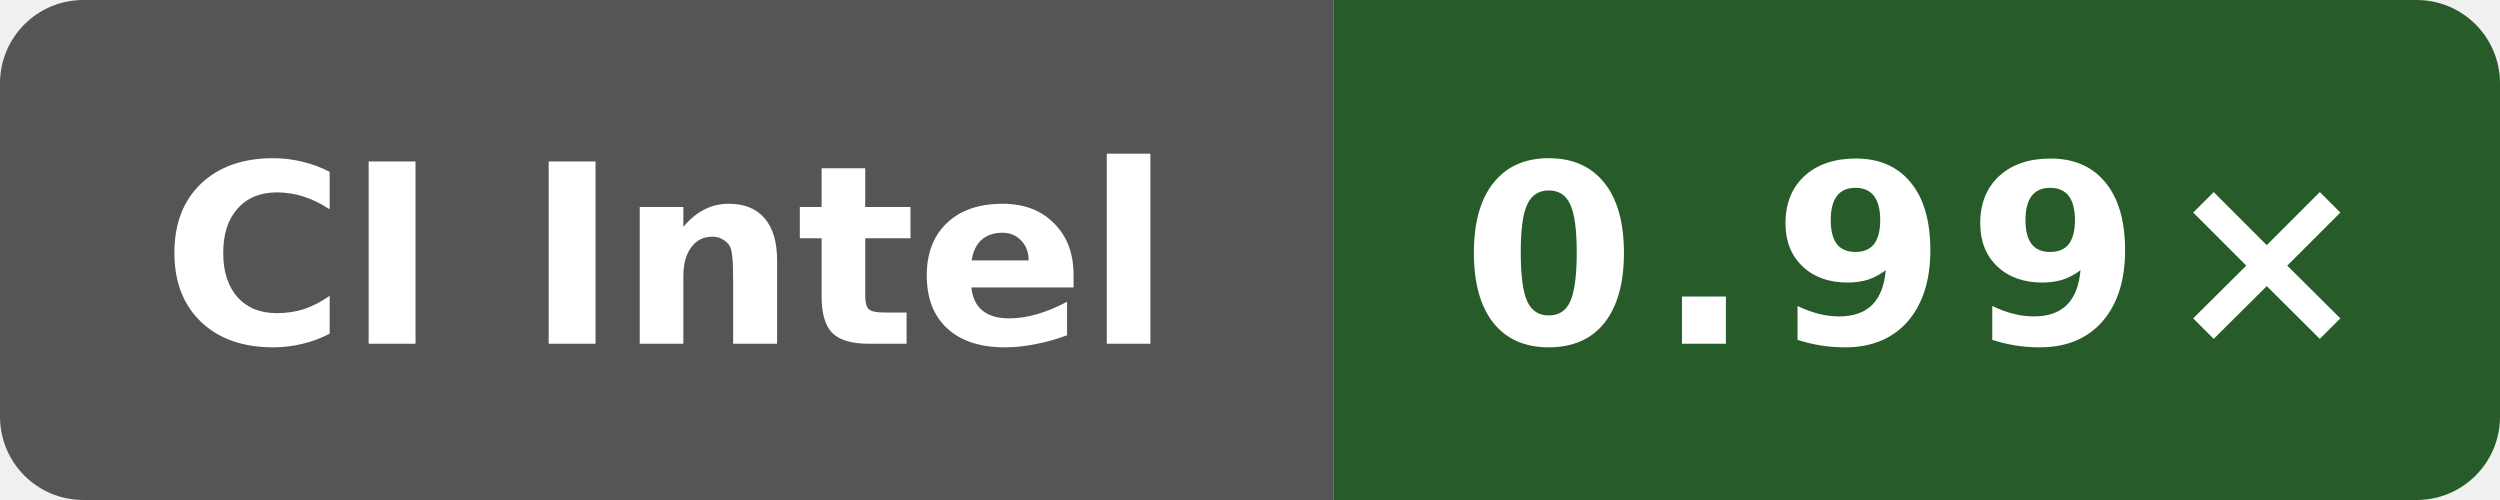
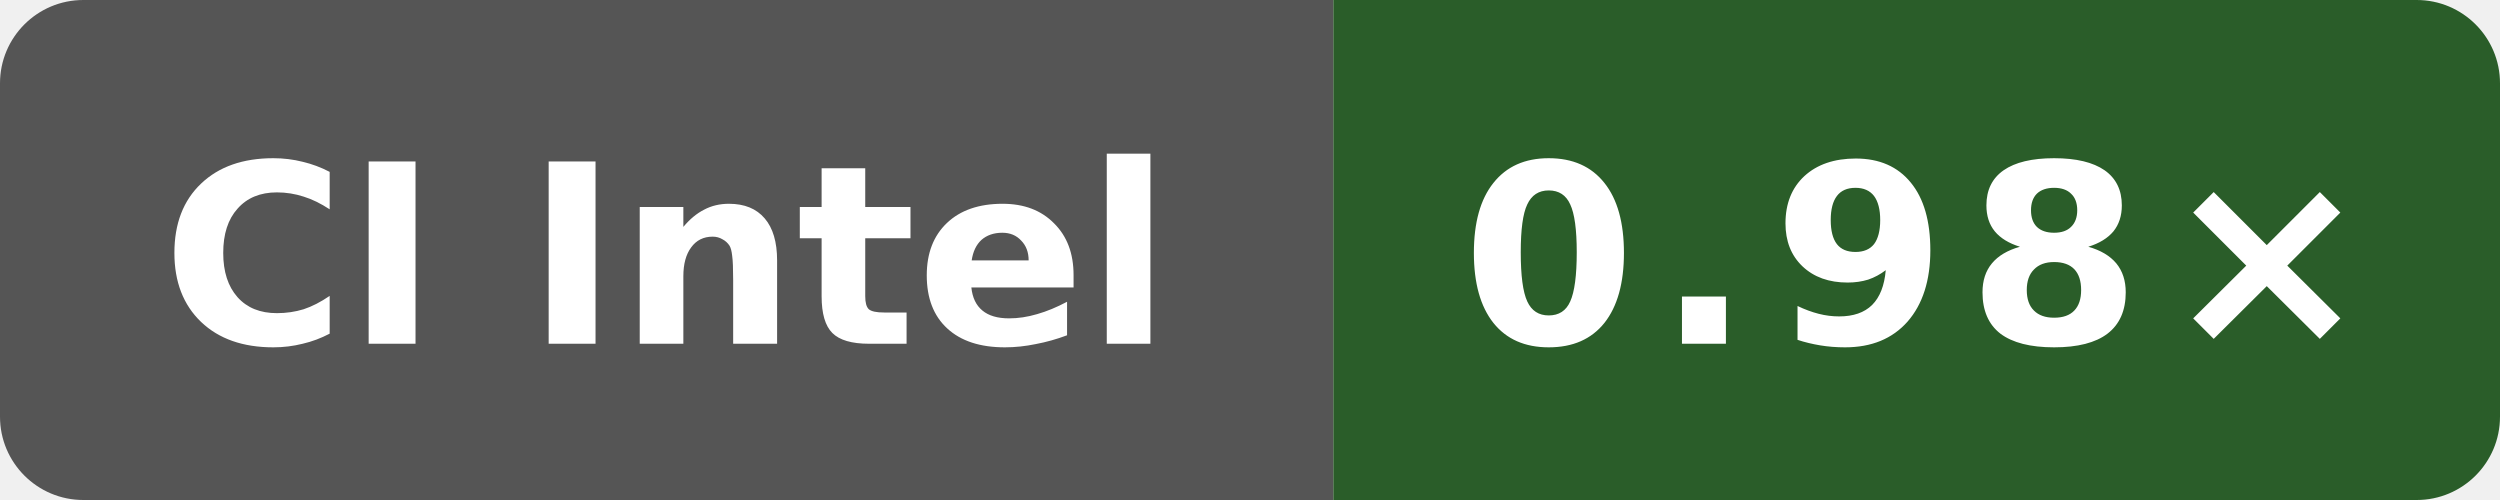
- <svg xmlns="http://www.w3.org/2000/svg" data-original-label="simdjson sse-runtime-clang; Intel(R) Xeon(R) 6975P-C; revision de44b5cf8e143b4625737955531361b622b74bef" data-original-message="0.99×" width="120" height="24" viewBox="0 0 120 24" role="img" aria-label="simdjson sse-runtime-clang; Intel(R) Xeon(R) 6975P-C; revision de44b5cf8e143b4625737955531361b622b74bef; measured de44b5cf8e143b4625737955531361b622b74bef; 3 commits behind main: 0.99×">
+ <svg xmlns="http://www.w3.org/2000/svg" data-original-label="simdjson sse-runtime-clang; INTEL(R) XEON(R) PLATINUM 8573C; revision 0b676f0538e48bc09cabec50cc9ce76155ba448f" data-original-message="0.98×" width="120" height="24" viewBox="0 0 120 24" role="img" aria-label="simdjson sse-runtime-clang; INTEL(R) XEON(R) PLATINUM 8573C; revision 0b676f0538e48bc09cabec50cc9ce76155ba448f; measured 0b676f0538e48bc09cabec50cc9ce76155ba448f; 0 commits behind main: 0.98×">
  <defs>
    <clipPath id="badge">
      <rect width="120" height="24" rx="4" />
    </clipPath>
  </defs>
  <g clip-path="url(#badge)">
    <rect width="64" height="24" fill="#555" />
-     <rect x="64" width="56" height="24" fill="#275c2a" />
+     <rect x="64" width="56" height="24" fill="#2a5d29" />
  </g>
  <text x="32" y="16.5" fill="#fff" text-anchor="middle" font-family="Verdana,Geneva,DejaVu Sans,sans-serif" font-size="12" font-weight="700" textLength="52" lengthAdjust="spacingAndGlyphs">CI Intel</text>
-   <text x="92" y="16.5" fill="#fff" text-anchor="middle" font-family="Verdana,Geneva,DejaVu Sans,sans-serif" font-size="12" font-weight="700" letter-spacing="1" textLength="39" lengthAdjust="spacingAndGlyphs">0.99×</text>
+   <text x="92" y="16.5" fill="#fff" text-anchor="middle" font-family="Verdana,Geneva,DejaVu Sans,sans-serif" font-size="12" font-weight="700" letter-spacing="1" textLength="39" lengthAdjust="spacingAndGlyphs">0.98×</text>
</svg>
